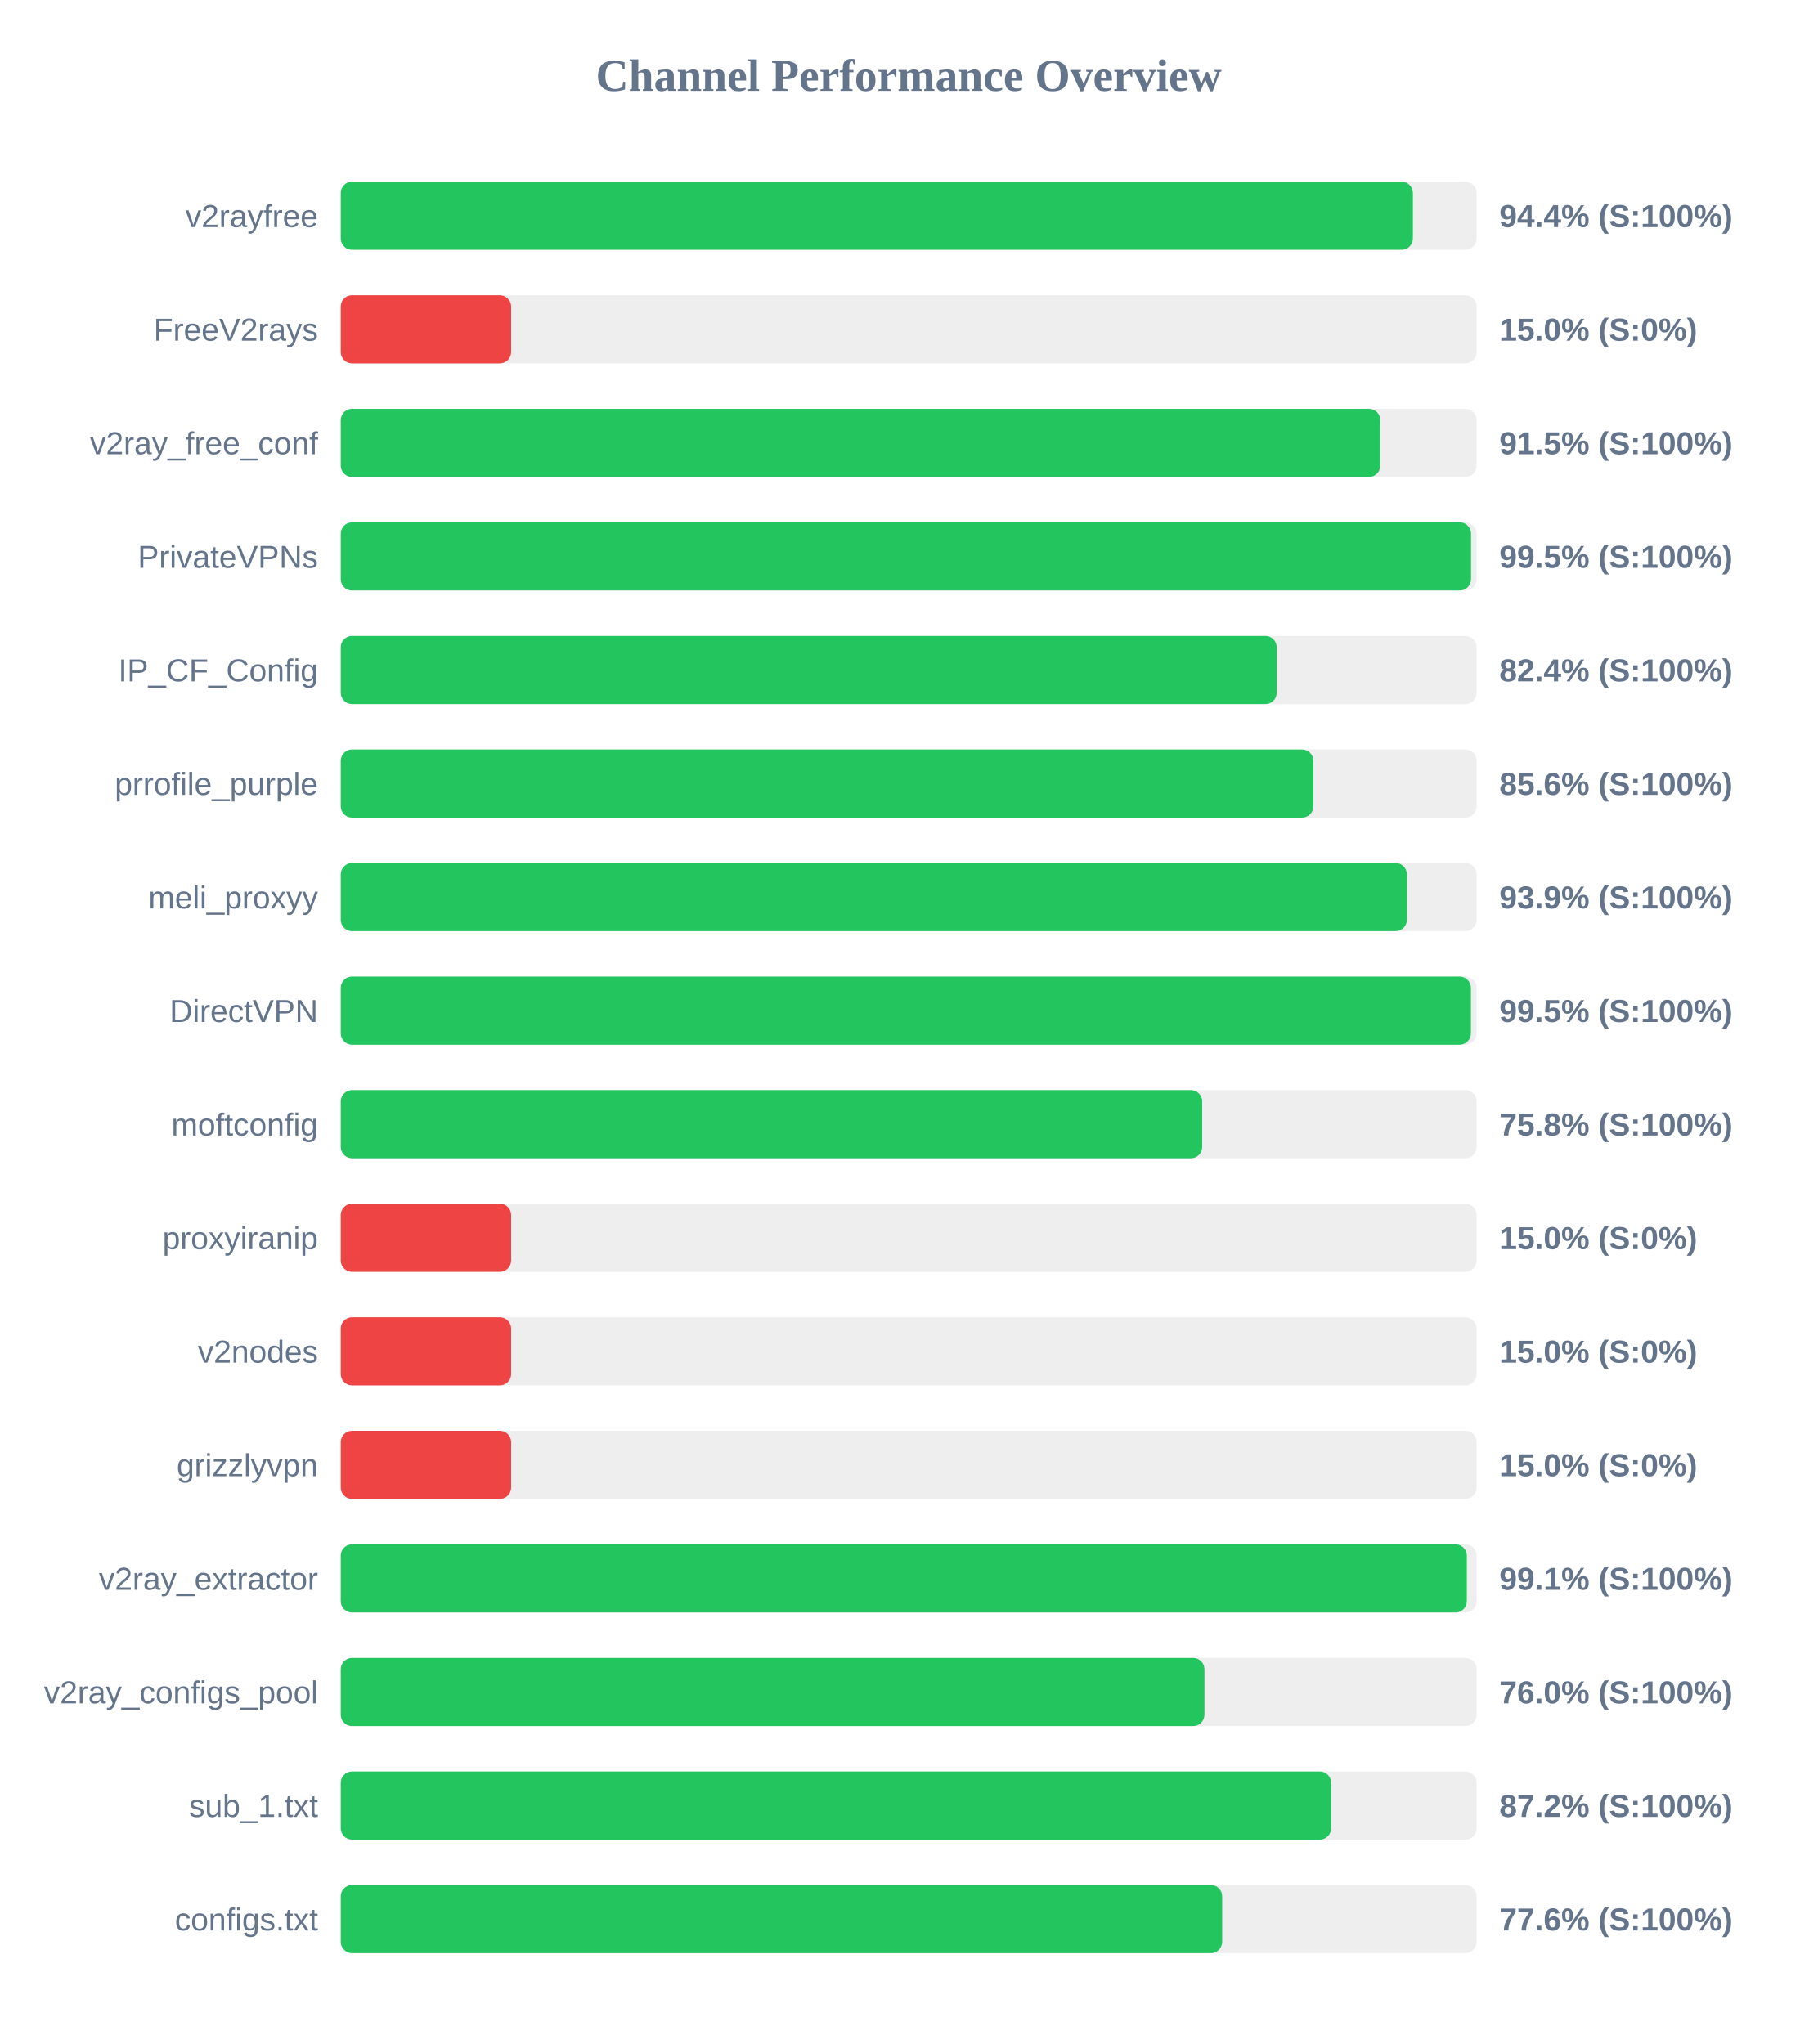
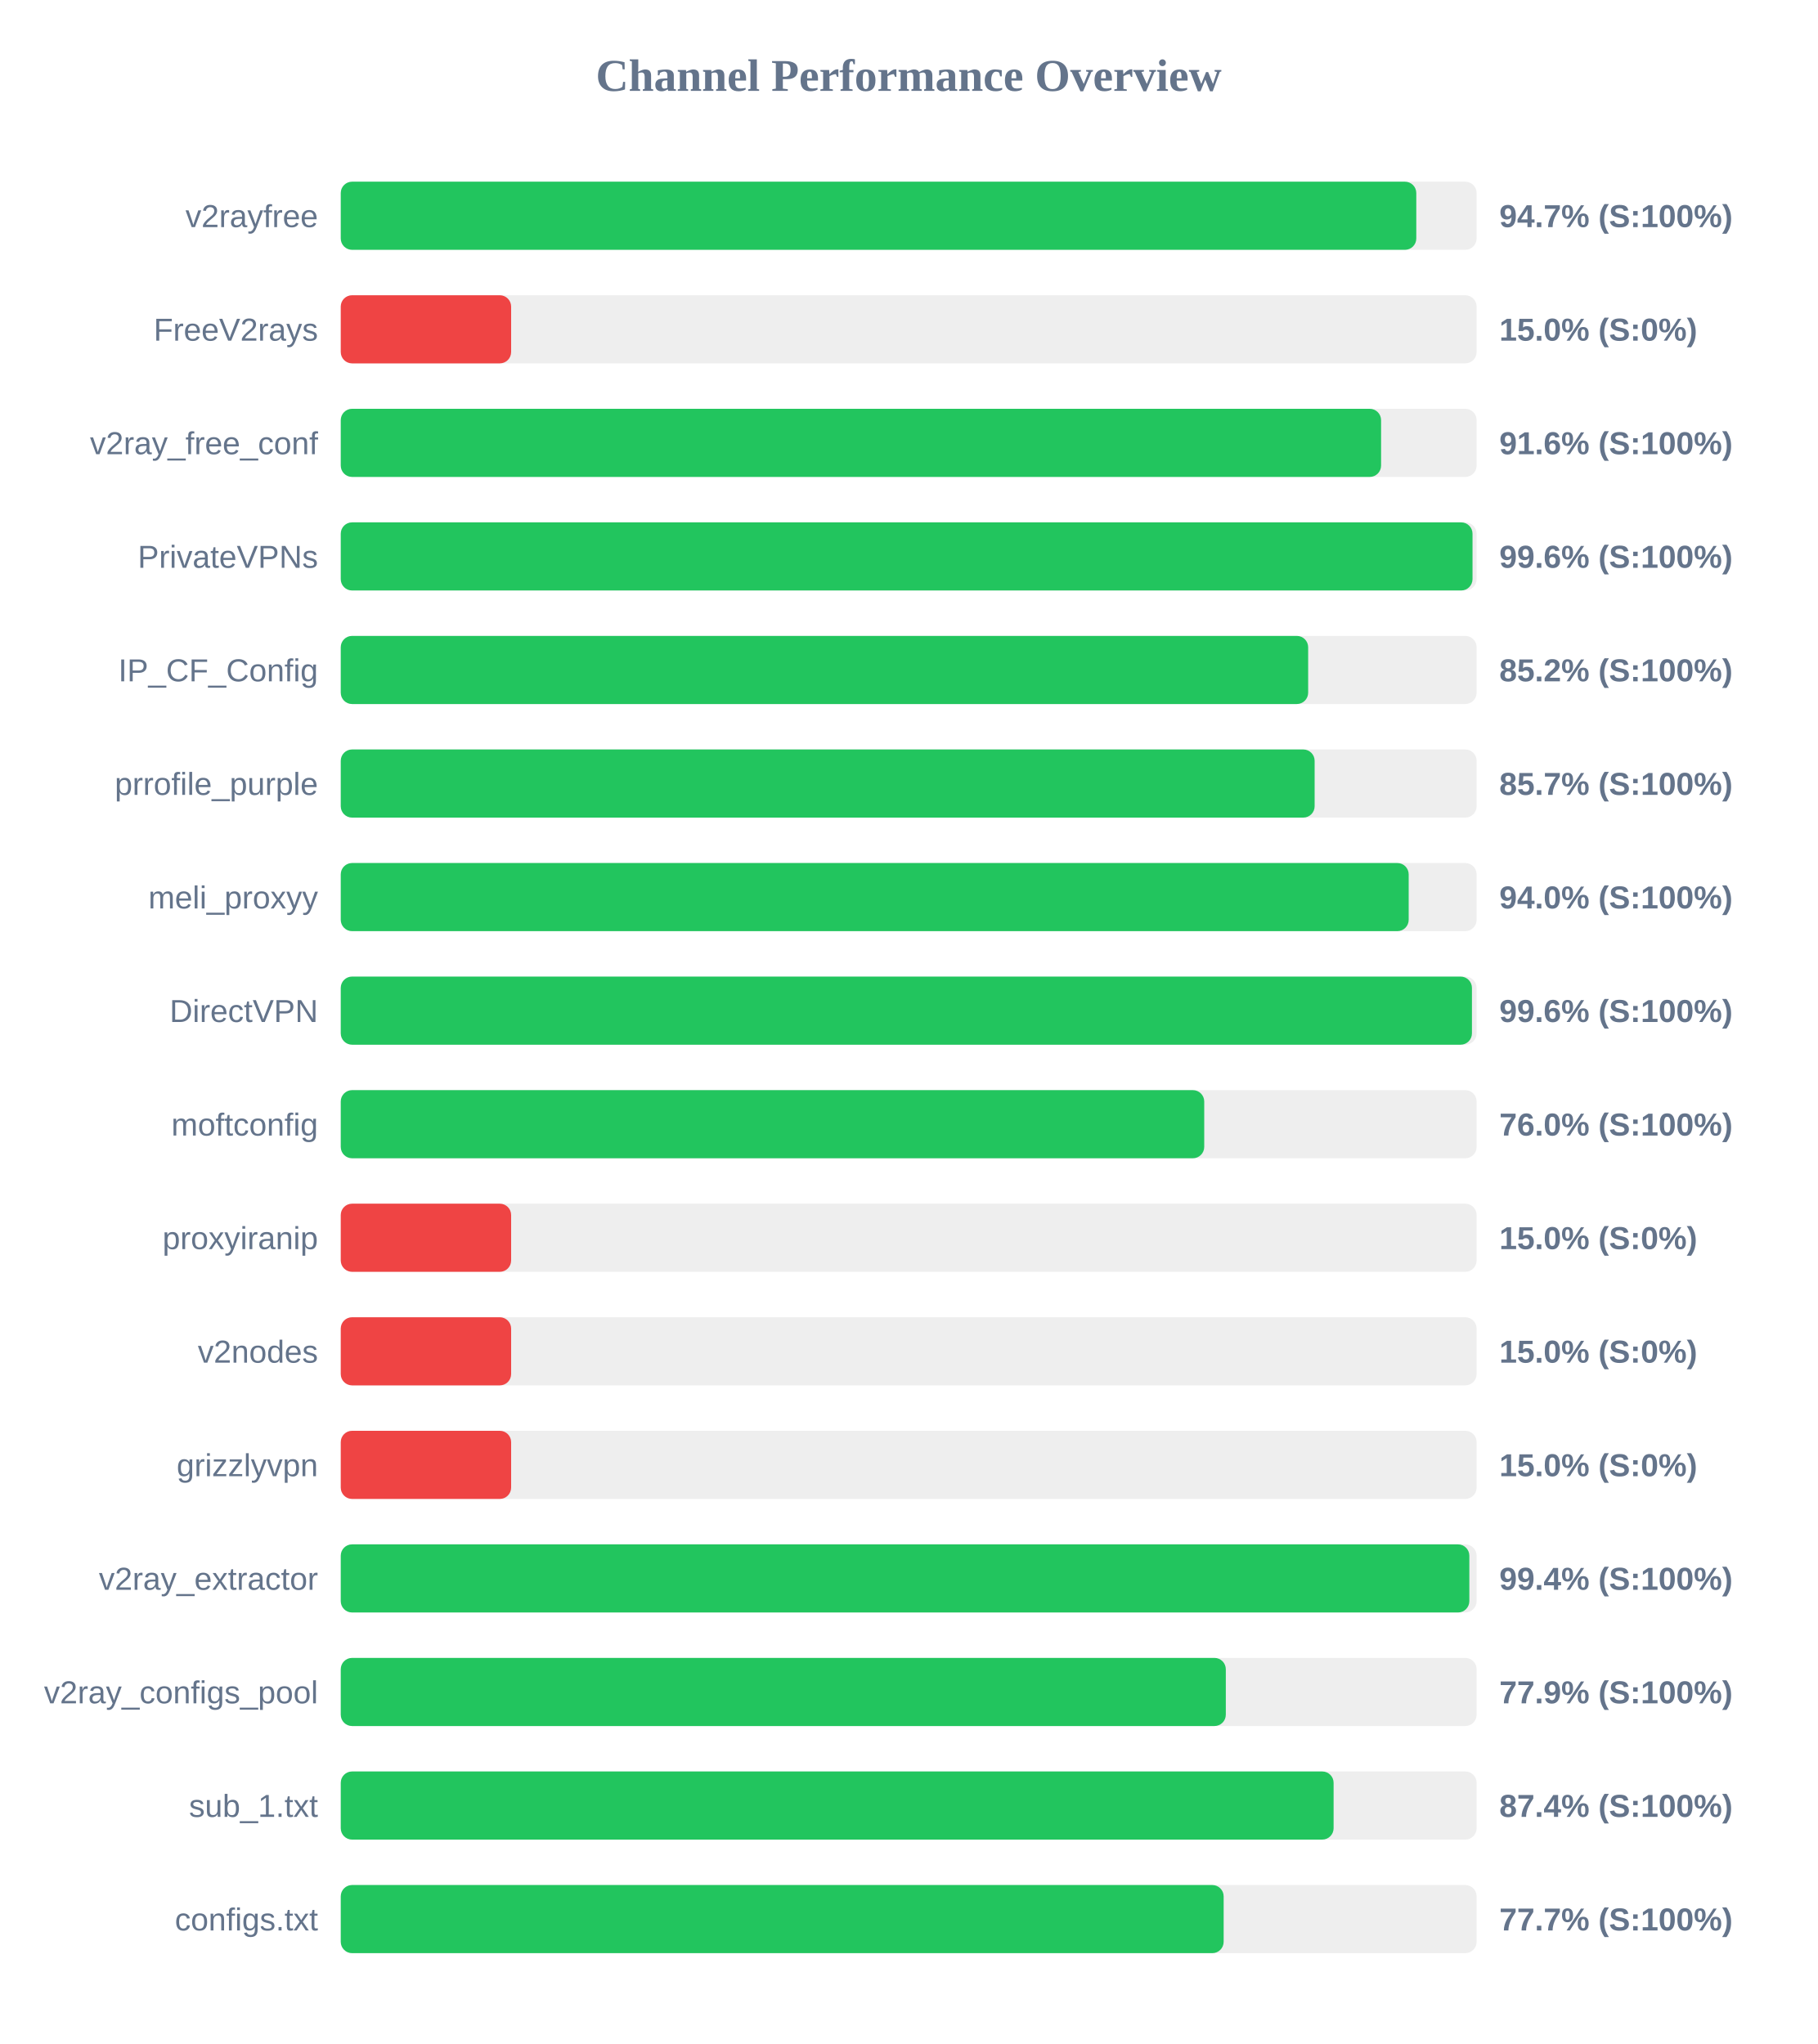
<svg xmlns="http://www.w3.org/2000/svg" width="800" height="900" version="1.1">
  <style>
        .row { font: 14px Arial; fill: #64748b; }
        .score { font: bold 14px Arial; fill: #64748b; }
    </style>
  <text x="400" y="40" text-anchor="middle" font-size="20px" font-weight="bold" fill="#64748b">Channel Performance Overview</text>
  <rect x="150" y="80" width="500" height="30" fill="#eee" rx="5" />
-   <rect x="150" y="80" width="471.95" height="30" fill="#22c55e" rx="5" />
+   <rect x="150" y="80" width="473.45" height="30" fill="#22c55e" rx="5" />
  <text x="140" y="100" text-anchor="end" class="row">v2rayfree</text>
-   <text x="660" y="100" text-anchor="start" class="score">94.4% (S:100%)</text>
+   <text x="660" y="100" text-anchor="start" class="score">94.7% (S:100%)</text>
  <rect x="150" y="130" width="500" height="30" fill="#eee" rx="5" />
  <rect x="150" y="130" width="75.0" height="30" fill="#ef4444" rx="5" />
  <text x="140" y="150" text-anchor="end" class="row">FreeV2rays</text>
  <text x="660" y="150" text-anchor="start" class="score">15.0% (S:0%)</text>
  <rect x="150" y="180" width="500" height="30" fill="#eee" rx="5" />
-   <rect x="150" y="180" width="457.6" height="30" fill="#22c55e" rx="5" />
+   <rect x="150" y="180" width="457.95" height="30" fill="#22c55e" rx="5" />
  <text x="140" y="200" text-anchor="end" class="row">v2ray_free_conf</text>
-   <text x="660" y="200" text-anchor="start" class="score">91.5% (S:100%)</text>
+   <text x="660" y="200" text-anchor="start" class="score">91.6% (S:100%)</text>
  <rect x="150" y="230" width="500" height="30" fill="#eee" rx="5" />
-   <rect x="150" y="230" width="497.55" height="30" fill="#22c55e" rx="5" />
+   <rect x="150" y="230" width="498.2" height="30" fill="#22c55e" rx="5" />
  <text x="140" y="250" text-anchor="end" class="row">PrivateVPNs</text>
-   <text x="660" y="250" text-anchor="start" class="score">99.5% (S:100%)</text>
+   <text x="660" y="250" text-anchor="start" class="score">99.6% (S:100%)</text>
  <rect x="150" y="280" width="500" height="30" fill="#eee" rx="5" />
-   <rect x="150" y="280" width="412.0" height="30" fill="#22c55e" rx="5" />
+   <rect x="150" y="280" width="425.85" height="30" fill="#22c55e" rx="5" />
  <text x="140" y="300" text-anchor="end" class="row">IP_CF_Config</text>
-   <text x="660" y="300" text-anchor="start" class="score">82.4% (S:100%)</text>
+   <text x="660" y="300" text-anchor="start" class="score">85.2% (S:100%)</text>
  <rect x="150" y="330" width="500" height="30" fill="#eee" rx="5" />
-   <rect x="150" y="330" width="428.15" height="30" fill="#22c55e" rx="5" />
+   <rect x="150" y="330" width="428.7" height="30" fill="#22c55e" rx="5" />
  <text x="140" y="350" text-anchor="end" class="row">prrofile_purple</text>
-   <text x="660" y="350" text-anchor="start" class="score">85.6% (S:100%)</text>
+   <text x="660" y="350" text-anchor="start" class="score">85.7% (S:100%)</text>
  <rect x="150" y="380" width="500" height="30" fill="#eee" rx="5" />
-   <rect x="150" y="380" width="469.3" height="30" fill="#22c55e" rx="5" />
+   <rect x="150" y="380" width="470.1" height="30" fill="#22c55e" rx="5" />
  <text x="140" y="400" text-anchor="end" class="row">meli_proxyy</text>
-   <text x="660" y="400" text-anchor="start" class="score">93.9% (S:100%)</text>
+   <text x="660" y="400" text-anchor="start" class="score">94.0% (S:100%)</text>
  <rect x="150" y="430" width="500" height="30" fill="#eee" rx="5" />
-   <rect x="150" y="430" width="497.5" height="30" fill="#22c55e" rx="5" />
+   <rect x="150" y="430" width="497.95" height="30" fill="#22c55e" rx="5" />
  <text x="140" y="450" text-anchor="end" class="row">DirectVPN</text>
-   <text x="660" y="450" text-anchor="start" class="score">99.5% (S:100%)</text>
+   <text x="660" y="450" text-anchor="start" class="score">99.6% (S:100%)</text>
  <rect x="150" y="480" width="500" height="30" fill="#eee" rx="5" />
-   <rect x="150" y="480" width="379.2" height="30" fill="#22c55e" rx="5" />
+   <rect x="150" y="480" width="380.1" height="30" fill="#22c55e" rx="5" />
  <text x="140" y="500" text-anchor="end" class="row">moftconfig</text>
-   <text x="660" y="500" text-anchor="start" class="score">75.8% (S:100%)</text>
+   <text x="660" y="500" text-anchor="start" class="score">76.0% (S:100%)</text>
  <rect x="150" y="530" width="500" height="30" fill="#eee" rx="5" />
  <rect x="150" y="530" width="75.0" height="30" fill="#ef4444" rx="5" />
  <text x="140" y="550" text-anchor="end" class="row">proxyiranip</text>
  <text x="660" y="550" text-anchor="start" class="score">15.0% (S:0%)</text>
  <rect x="150" y="580" width="500" height="30" fill="#eee" rx="5" />
  <rect x="150" y="580" width="75.0" height="30" fill="#ef4444" rx="5" />
  <text x="140" y="600" text-anchor="end" class="row">v2nodes</text>
  <text x="660" y="600" text-anchor="start" class="score">15.0% (S:0%)</text>
  <rect x="150" y="630" width="500" height="30" fill="#eee" rx="5" />
  <rect x="150" y="630" width="75.0" height="30" fill="#ef4444" rx="5" />
  <text x="140" y="650" text-anchor="end" class="row">grizzlyvpn</text>
  <text x="660" y="650" text-anchor="start" class="score">15.0% (S:0%)</text>
  <rect x="150" y="680" width="500" height="30" fill="#eee" rx="5" />
-   <rect x="150" y="680" width="495.7" height="30" fill="#22c55e" rx="5" />
+   <rect x="150" y="680" width="496.8" height="30" fill="#22c55e" rx="5" />
  <text x="140" y="700" text-anchor="end" class="row">v2ray_extractor</text>
-   <text x="660" y="700" text-anchor="start" class="score">99.1% (S:100%)</text>
+   <text x="660" y="700" text-anchor="start" class="score">99.4% (S:100%)</text>
  <rect x="150" y="730" width="500" height="30" fill="#eee" rx="5" />
-   <rect x="150" y="730" width="380.2" height="30" fill="#22c55e" rx="5" />
+   <rect x="150" y="730" width="389.6" height="30" fill="#22c55e" rx="5" />
  <text x="140" y="750" text-anchor="end" class="row">v2ray_configs_pool</text>
-   <text x="660" y="750" text-anchor="start" class="score">76.0% (S:100%)</text>
+   <text x="660" y="750" text-anchor="start" class="score">77.9% (S:100%)</text>
  <rect x="150" y="780" width="500" height="30" fill="#eee" rx="5" />
-   <rect x="150" y="780" width="435.95" height="30" fill="#22c55e" rx="5" />
+   <rect x="150" y="780" width="437.05" height="30" fill="#22c55e" rx="5" />
  <text x="140" y="800" text-anchor="end" class="row">sub_1.txt</text>
-   <text x="660" y="800" text-anchor="start" class="score">87.2% (S:100%)</text>
+   <text x="660" y="800" text-anchor="start" class="score">87.4% (S:100%)</text>
  <rect x="150" y="830" width="500" height="30" fill="#eee" rx="5" />
-   <rect x="150" y="830" width="388.0" height="30" fill="#22c55e" rx="5" />
+   <rect x="150" y="830" width="388.65" height="30" fill="#22c55e" rx="5" />
  <text x="140" y="850" text-anchor="end" class="row">configs.txt</text>
-   <text x="660" y="850" text-anchor="start" class="score">77.6% (S:100%)</text>
+   <text x="660" y="850" text-anchor="start" class="score">77.7% (S:100%)</text>
</svg>
